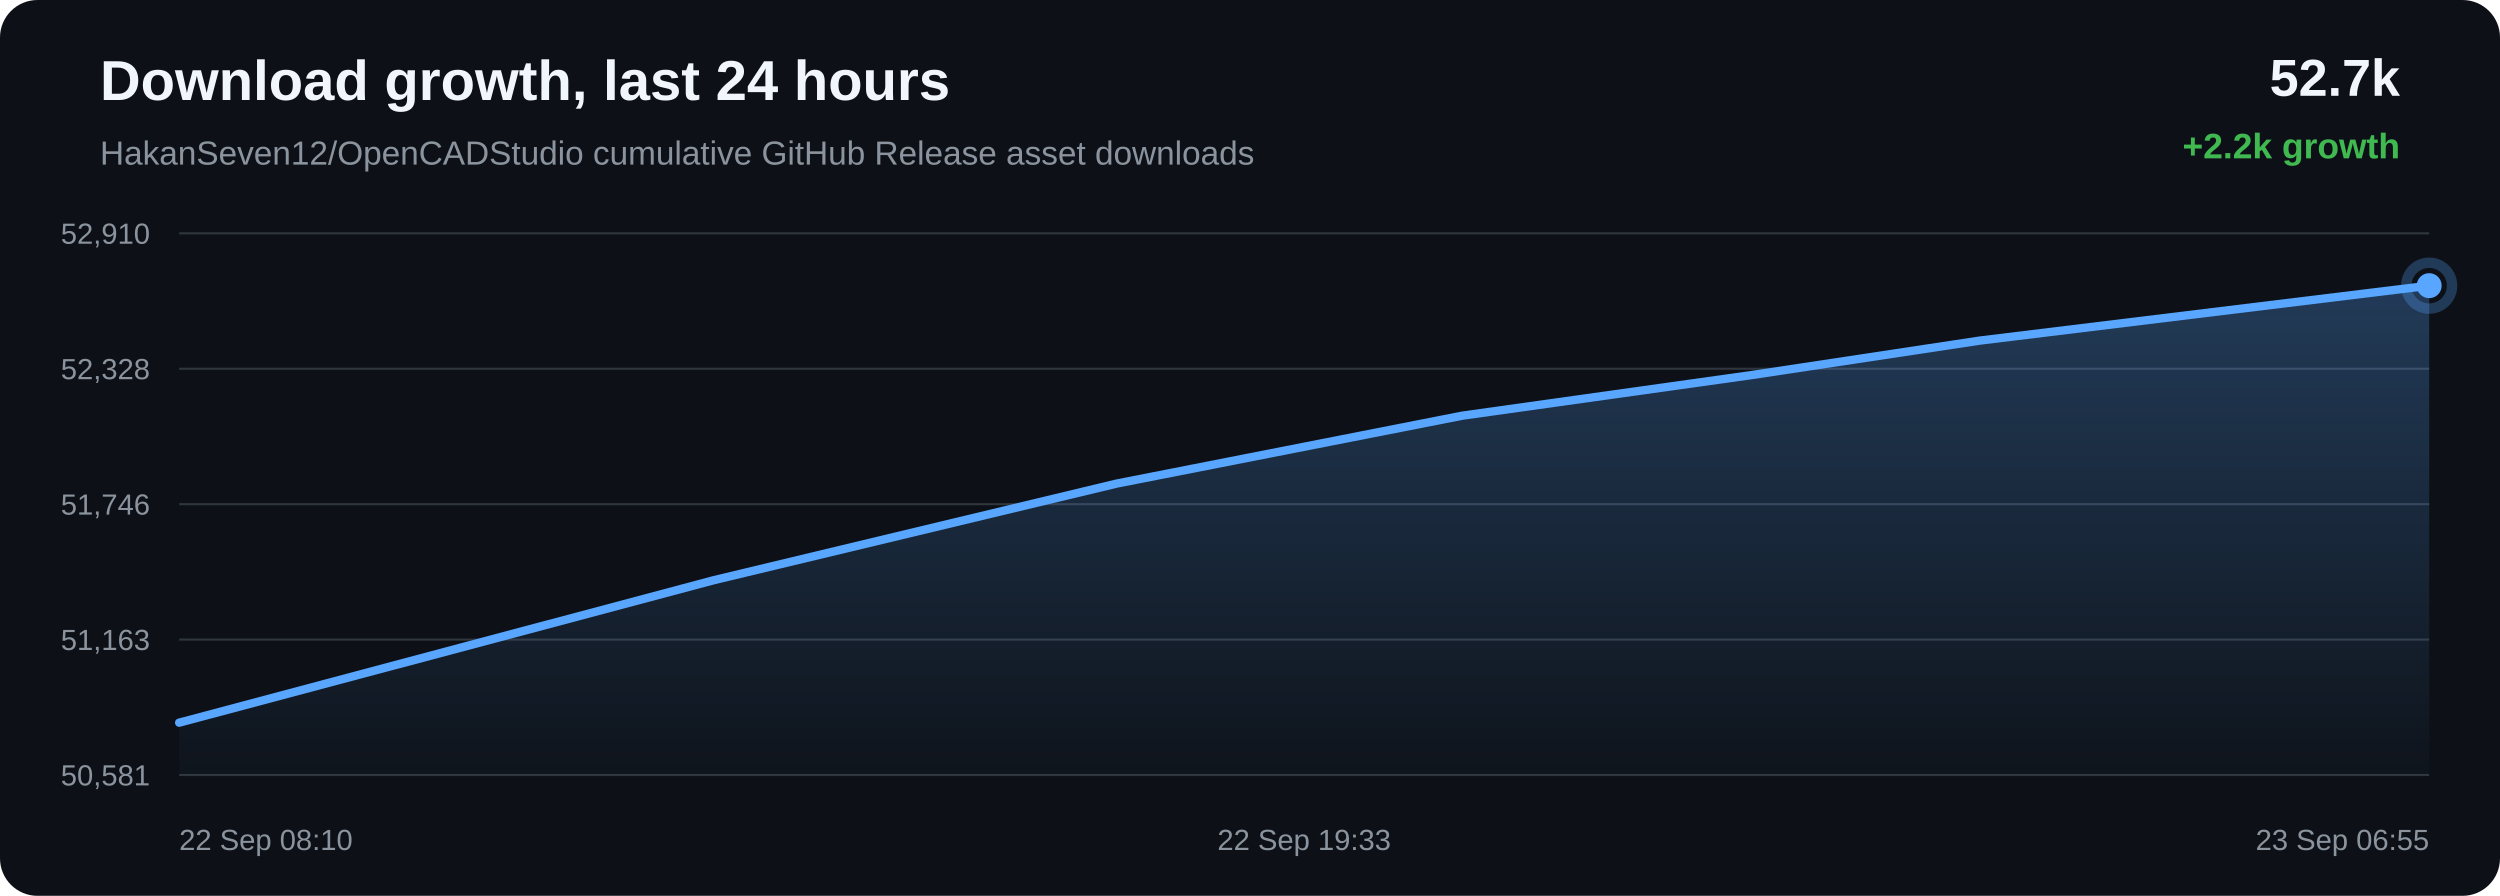
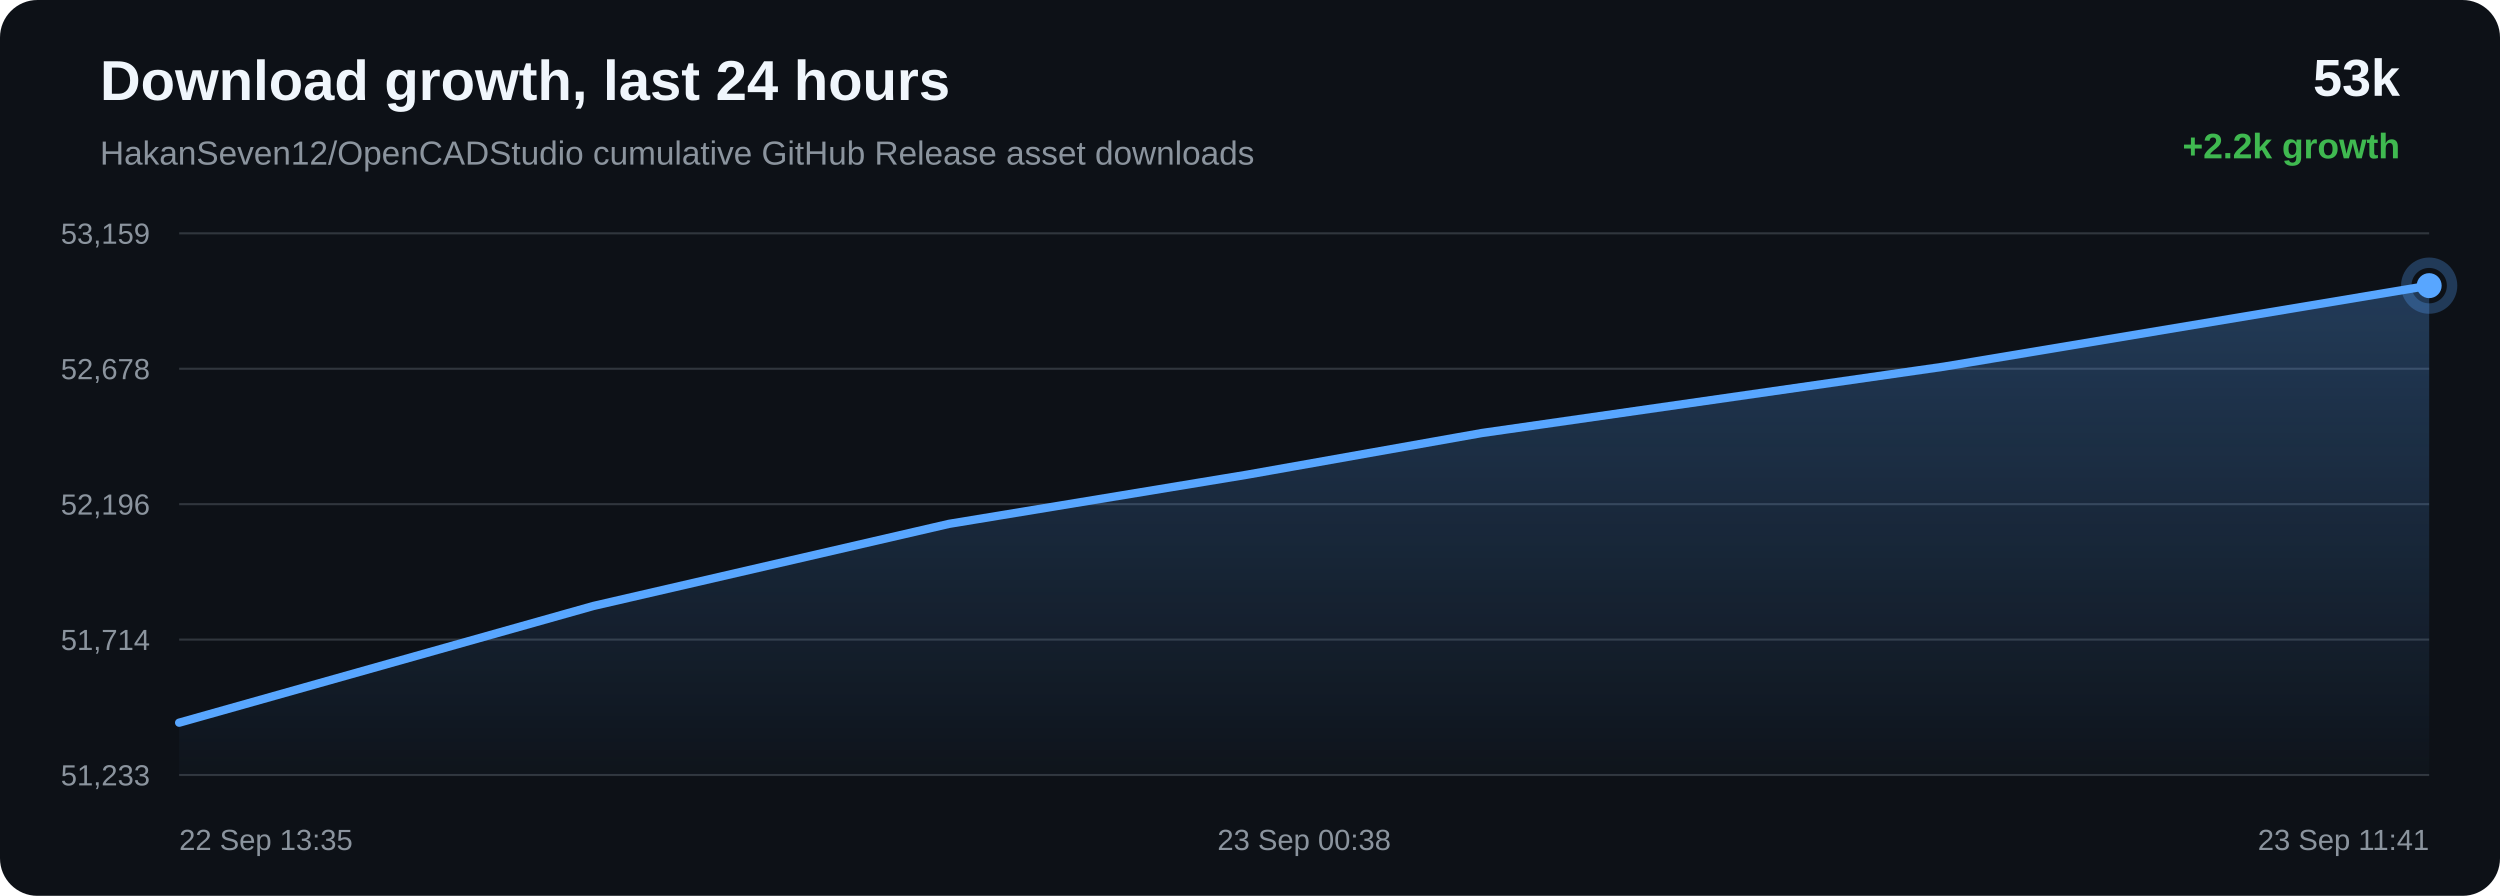
<svg xmlns="http://www.w3.org/2000/svg" width="1200" height="430" viewBox="0 0 1200 430">
  <defs>
    <linearGradient id="area" x1="0" x2="0" y1="0" y2="1">
      <stop offset="0%" stop-color="#58a6ff" stop-opacity="0.28" />
      <stop offset="100%" stop-color="#58a6ff" stop-opacity="0.02" />
    </linearGradient>
  </defs>
  <rect width="100%" height="100%" rx="18" fill="#0d1117" />
  <text x="48" y="48" fill="#f0f6fc" font-family="Arial, sans-serif" font-size="27" font-weight="700">Download growth, last 24 hours</text>
  <text x="48" y="79" fill="#8b949e" font-family="Arial, sans-serif" font-size="16">HakanSeven12/OpenCADStudio cumulative GitHub Release asset downloads</text>
-   <text x="1152" y="46" text-anchor="end" fill="#f0f6fc" font-family="Arial, sans-serif" font-size="25" font-weight="700">52.7k</text>
+   <text x="1152" y="46" text-anchor="end" fill="#f0f6fc" font-family="Arial, sans-serif" font-size="25" font-weight="700">53k</text>
  <text x="1152" y="76" text-anchor="end" fill="#3fb950" font-family="Arial, sans-serif" font-size="17" font-weight="700">+2.2k growth</text>
  <line x1="86" y1="112.00" x2="1166" y2="112.00" stroke="#30363d" stroke-width="1" />
  <line x1="86" y1="177.00" x2="1166" y2="177.00" stroke="#30363d" stroke-width="1" />
  <line x1="86" y1="242.00" x2="1166" y2="242.00" stroke="#30363d" stroke-width="1" />
  <line x1="86" y1="307.00" x2="1166" y2="307.00" stroke="#30363d" stroke-width="1" />
  <line x1="86" y1="372.00" x2="1166" y2="372.00" stroke="#30363d" stroke-width="1" />
-   <text x="72" y="117.00" text-anchor="end" fill="#8b949e" font-family="Arial, sans-serif" font-size="14">52,910</text>
-   <text x="72" y="182.00" text-anchor="end" fill="#8b949e" font-family="Arial, sans-serif" font-size="14">52,328</text>
-   <text x="72" y="247.00" text-anchor="end" fill="#8b949e" font-family="Arial, sans-serif" font-size="14">51,746</text>
-   <text x="72" y="312.00" text-anchor="end" fill="#8b949e" font-family="Arial, sans-serif" font-size="14">51,163</text>
-   <text x="72" y="377.00" text-anchor="end" fill="#8b949e" font-family="Arial, sans-serif" font-size="14">50,581</text>
-   <path d="M 86.00 346.88 L 342.79 278.45 L 535.99 232.12 L 701.91 199.52 L 841.07 179.99 L 950.46 163.46 L 1166.00 137.12 L 1166.00 372.00 L 86.00 372.00 Z" fill="url(#area)" />
-   <path d="M 86.00 346.88 L 342.79 278.45 L 535.99 232.12 L 701.91 199.52 L 841.07 179.99 L 950.46 163.46 L 1166.00 137.12" fill="none" stroke="#58a6ff" stroke-width="4" stroke-linecap="round" stroke-linejoin="round" />
-   <circle cx="1166.00" cy="137.12" r="6" fill="#58a6ff" />
-   <circle cx="1166.00" cy="137.12" r="11" fill="none" stroke="#58a6ff" stroke-opacity="0.28" stroke-width="5" />
-   <text x="86.00" y="408" text-anchor="start" fill="#8b949e" font-family="Arial, sans-serif" font-size="14">22 Sep 08:10</text>
-   <text x="626.00" y="408" text-anchor="middle" fill="#8b949e" font-family="Arial, sans-serif" font-size="14">22 Sep 19:33</text>
-   <text x="1166.00" y="408" text-anchor="end" fill="#8b949e" font-family="Arial, sans-serif" font-size="14">23 Sep 06:55</text>
+   <text x="72" y="117.00" text-anchor="end" fill="#8b949e" font-family="Arial, sans-serif" font-size="14">53,159</text>
+   <text x="72" y="182.00" text-anchor="end" fill="#8b949e" font-family="Arial, sans-serif" font-size="14">52,678</text>
+   <text x="72" y="247.00" text-anchor="end" fill="#8b949e" font-family="Arial, sans-serif" font-size="14">52,196</text>
+   <text x="72" y="312.00" text-anchor="end" fill="#8b949e" font-family="Arial, sans-serif" font-size="14">51,714</text>
+   <text x="72" y="377.00" text-anchor="end" fill="#8b949e" font-family="Arial, sans-serif" font-size="14">51,233</text>
+   <path d="M 86.00 346.89 L 284.80 290.87 L 455.53 251.45 L 598.73 227.83 L 711.29 207.85 L 933.08 175.99 L 1166.00 137.11 L 1166.00 372.00 L 86.00 372.00 Z" fill="url(#area)" />
+   <path d="M 86.00 346.89 L 284.80 290.87 L 455.53 251.45 L 598.73 227.83 L 711.29 207.85 L 933.08 175.99 L 1166.00 137.11" fill="none" stroke="#58a6ff" stroke-width="4" stroke-linecap="round" stroke-linejoin="round" />
+   <circle cx="1166.00" cy="137.11" r="6" fill="#58a6ff" />
+   <circle cx="1166.00" cy="137.11" r="11" fill="none" stroke="#58a6ff" stroke-opacity="0.28" stroke-width="5" />
+   <text x="86.00" y="408" text-anchor="start" fill="#8b949e" font-family="Arial, sans-serif" font-size="14">22 Sep 13:35</text>
+   <text x="626.00" y="408" text-anchor="middle" fill="#8b949e" font-family="Arial, sans-serif" font-size="14">23 Sep 00:38</text>
+   <text x="1166.00" y="408" text-anchor="end" fill="#8b949e" font-family="Arial, sans-serif" font-size="14">23 Sep 11:41</text>
</svg>
